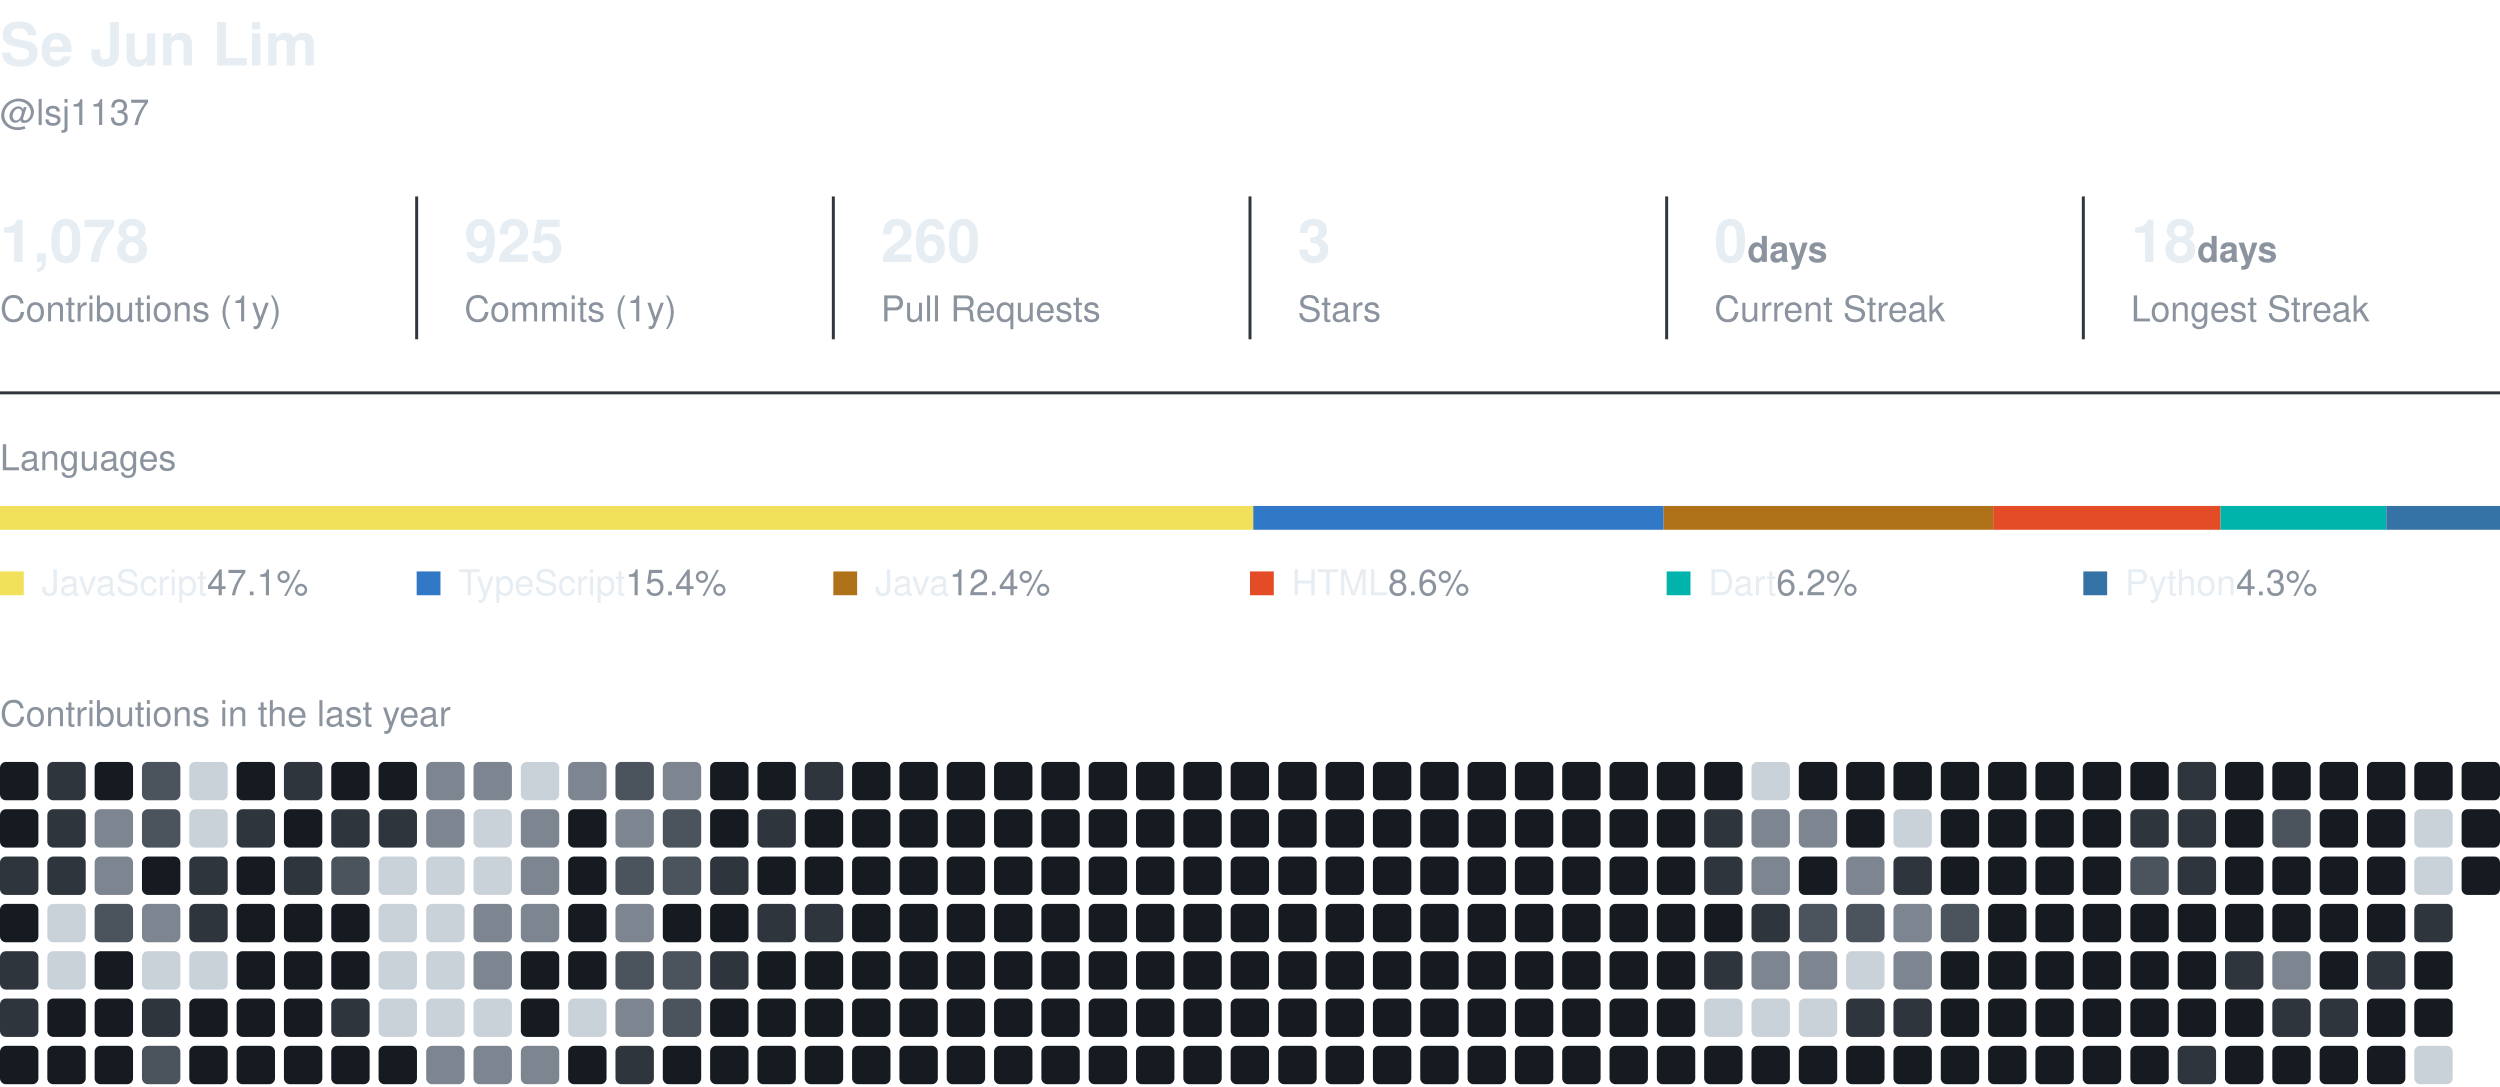
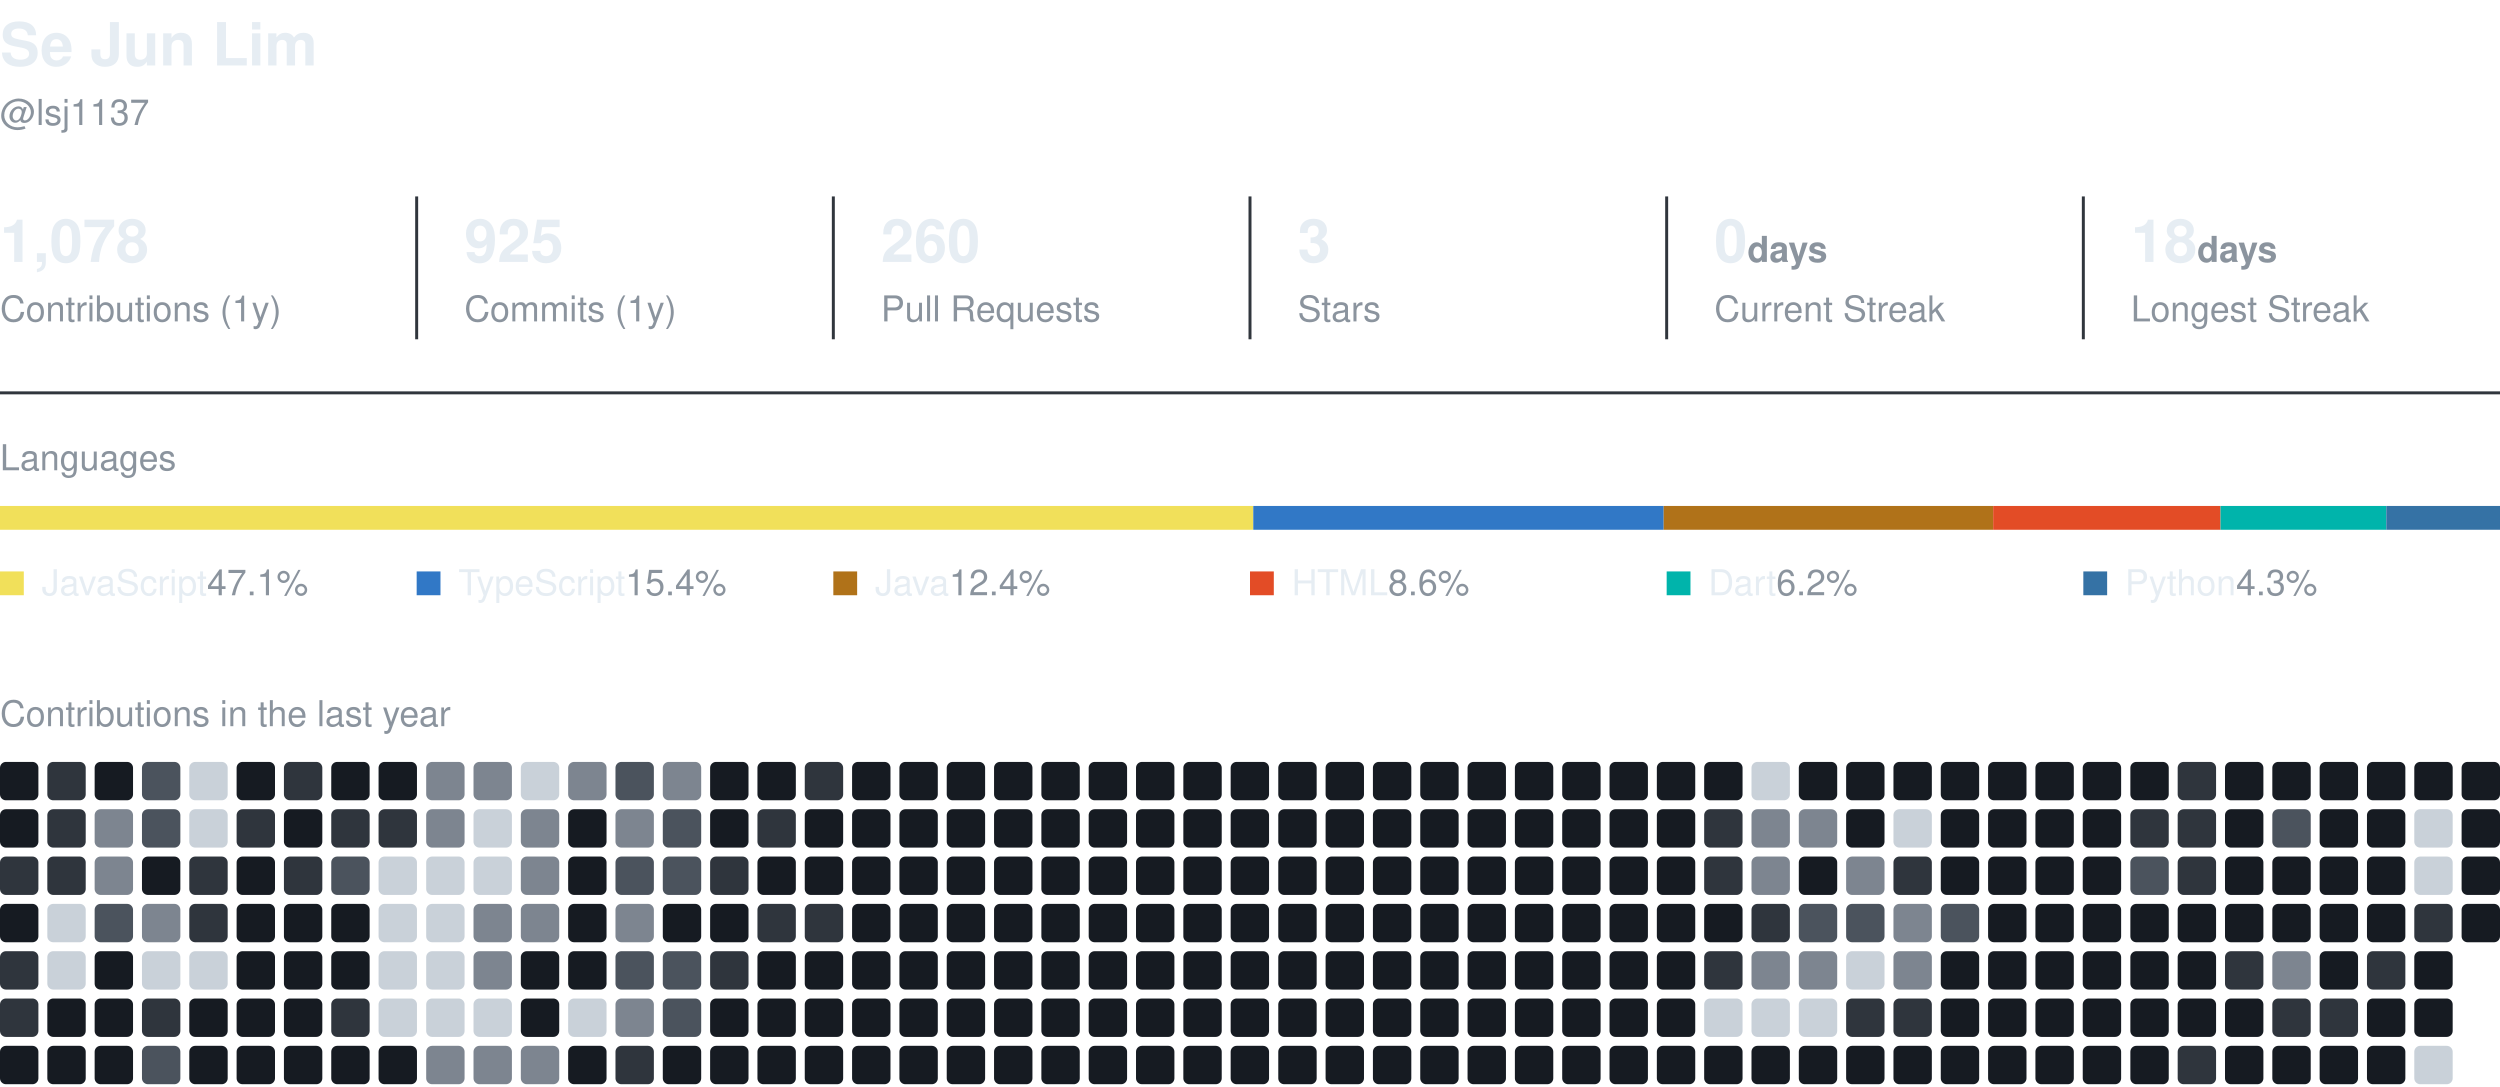
<svg xmlns="http://www.w3.org/2000/svg" width="840" height="365" viewBox="0 0 840 365" role="img" aria-label="Se Jun Lim's GitHub activity">
  <style>
    text { font-family: -apple-system, BlinkMacSystemFont, 'Segoe UI', Helvetica, Arial, sans-serif; fill: #e6edf3; }
    .name { font-size: 20px; font-weight: 600; }
    .muted { fill: #8b949e; }
    .section { font-size: 12px; fill: #8b949e; }
    .value { font-size: 20px; font-weight: 600; }
    .label { font-size: 12px; }
  </style>
  <text x="0" y="22" class="name">Se Jun Lim</text>
  <text x="0" y="42" class="label muted">@lsj1137</text>
  <text x="0" y="88" class="value">1,078</text>
  <text x="0" y="108" class="label muted">Contributions (1y)</text>
  <line x1="140" y1="66" x2="140" y2="114" stroke="#30363d" />
  <text x="156" y="88" class="value">925</text>
  <text x="156" y="108" class="label muted">Commits (1y)</text>
  <line x1="280" y1="66" x2="280" y2="114" stroke="#30363d" />
  <text x="296" y="88" class="value">260</text>
  <text x="296" y="108" class="label muted">Pull Requests</text>
  <line x1="420" y1="66" x2="420" y2="114" stroke="#30363d" />
  <text x="436" y="88" class="value">3</text>
  <text x="436" y="108" class="label muted">Stars</text>
  <line x1="560" y1="66" x2="560" y2="114" stroke="#30363d" />
  <text x="576" y="88" class="value">0<tspan class="label muted"> days</tspan>
  </text>
  <text x="576" y="108" class="label muted">Current Streak</text>
  <line x1="700" y1="66" x2="700" y2="114" stroke="#30363d" />
  <text x="716" y="88" class="value">18<tspan class="label muted"> days</tspan>
  </text>
  <text x="716" y="108" class="label muted">Longest Streak</text>
  <line x1="0" y1="132" x2="840" y2="132" stroke="#30363d" />
  <text x="0" y="158" class="section">Languages</text>
  <rect x="0.0" y="170" width="421.1" height="8" fill="#f1e05a" />
  <rect x="421.1" y="170" width="137.9" height="8" fill="#3178c6" />
  <rect x="559.0" y="170" width="110.7" height="8" fill="#b07219" />
  <rect x="669.7" y="170" width="76.4" height="8" fill="#e34c26" />
  <rect x="746.1" y="170" width="55.7" height="8" fill="#00B4AB" />
  <rect x="801.8" y="170" width="38.2" height="8" fill="#3572A5" />
  <rect x="0" y="192" width="8" height="8" fill="#f1e05a" />
  <text x="14" y="200" class="label">JavaScript<tspan class="muted"> 47.1%</tspan>
  </text>
  <rect x="140" y="192" width="8" height="8" fill="#3178c6" />
  <text x="154" y="200" class="label">TypeScript<tspan class="muted"> 15.4%</tspan>
  </text>
  <rect x="280" y="192" width="8" height="8" fill="#b07219" />
  <text x="294" y="200" class="label">Java<tspan class="muted"> 12.4%</tspan>
  </text>
  <rect x="420" y="192" width="8" height="8" fill="#e34c26" />
  <text x="434" y="200" class="label">HTML<tspan class="muted"> 8.6%</tspan>
  </text>
  <rect x="560" y="192" width="8" height="8" fill="#00B4AB" />
  <text x="574" y="200" class="label">Dart<tspan class="muted"> 6.2%</tspan>
  </text>
  <rect x="700" y="192" width="8" height="8" fill="#3572A5" />
  <text x="714" y="200" class="label">Python<tspan class="muted"> 4.3%</tspan>
  </text>
  <text x="0" y="244" class="section">Contributions in the last year</text>
  <rect x="0.0" y="256.0" width="12.9" height="12.9" rx="2" fill="#161b22" />
  <rect x="0.0" y="271.9" width="12.9" height="12.9" rx="2" fill="#161b22" />
  <rect x="0.0" y="287.8" width="12.9" height="12.9" rx="2" fill="#2f353d" />
  <rect x="0.0" y="303.7" width="12.9" height="12.9" rx="2" fill="#161b22" />
  <rect x="0.0" y="319.6" width="12.9" height="12.9" rx="2" fill="#2f353d" />
  <rect x="0.0" y="335.5" width="12.9" height="12.9" rx="2" fill="#2f353d" />
  <rect x="0.0" y="351.4" width="12.9" height="12.9" rx="2" fill="#161b22" />
  <rect x="15.9" y="256.0" width="12.9" height="12.9" rx="2" fill="#2f353d" />
  <rect x="15.9" y="271.9" width="12.9" height="12.9" rx="2" fill="#2f353d" />
  <rect x="15.9" y="287.8" width="12.9" height="12.9" rx="2" fill="#2f353d" />
  <rect x="15.9" y="303.7" width="12.9" height="12.9" rx="2" fill="#c9d1d9" />
  <rect x="15.9" y="319.6" width="12.9" height="12.9" rx="2" fill="#c9d1d9" />
  <rect x="15.9" y="335.5" width="12.9" height="12.9" rx="2" fill="#161b22" />
  <rect x="15.9" y="351.4" width="12.9" height="12.9" rx="2" fill="#161b22" />
  <rect x="31.8" y="256.0" width="12.9" height="12.9" rx="2" fill="#161b22" />
  <rect x="31.8" y="271.9" width="12.9" height="12.9" rx="2" fill="#7d8590" />
  <rect x="31.8" y="287.8" width="12.9" height="12.9" rx="2" fill="#7d8590" />
  <rect x="31.8" y="303.7" width="12.9" height="12.9" rx="2" fill="#4b535d" />
  <rect x="31.8" y="319.6" width="12.9" height="12.9" rx="2" fill="#161b22" />
  <rect x="31.8" y="335.5" width="12.9" height="12.9" rx="2" fill="#161b22" />
  <rect x="31.8" y="351.4" width="12.9" height="12.9" rx="2" fill="#161b22" />
  <rect x="47.7" y="256.0" width="12.9" height="12.9" rx="2" fill="#4b535d" />
  <rect x="47.7" y="271.9" width="12.9" height="12.9" rx="2" fill="#4b535d" />
  <rect x="47.7" y="287.8" width="12.9" height="12.9" rx="2" fill="#161b22" />
  <rect x="47.7" y="303.7" width="12.9" height="12.9" rx="2" fill="#7d8590" />
  <rect x="47.7" y="319.6" width="12.9" height="12.9" rx="2" fill="#c9d1d9" />
  <rect x="47.7" y="335.5" width="12.9" height="12.9" rx="2" fill="#2f353d" />
  <rect x="47.7" y="351.4" width="12.9" height="12.9" rx="2" fill="#4b535d" />
  <rect x="63.6" y="256.0" width="12.9" height="12.9" rx="2" fill="#c9d1d9" />
  <rect x="63.6" y="271.9" width="12.9" height="12.9" rx="2" fill="#c9d1d9" />
  <rect x="63.6" y="287.8" width="12.9" height="12.9" rx="2" fill="#2f353d" />
  <rect x="63.6" y="303.7" width="12.9" height="12.9" rx="2" fill="#2f353d" />
  <rect x="63.6" y="319.6" width="12.9" height="12.9" rx="2" fill="#c9d1d9" />
  <rect x="63.6" y="335.5" width="12.9" height="12.9" rx="2" fill="#161b22" />
  <rect x="63.6" y="351.4" width="12.9" height="12.9" rx="2" fill="#161b22" />
  <rect x="79.5" y="256.0" width="12.9" height="12.9" rx="2" fill="#161b22" />
  <rect x="79.5" y="271.9" width="12.9" height="12.9" rx="2" fill="#2f353d" />
  <rect x="79.5" y="287.8" width="12.9" height="12.9" rx="2" fill="#161b22" />
  <rect x="79.5" y="303.7" width="12.9" height="12.9" rx="2" fill="#161b22" />
  <rect x="79.5" y="319.6" width="12.9" height="12.9" rx="2" fill="#161b22" />
  <rect x="79.5" y="335.5" width="12.9" height="12.9" rx="2" fill="#161b22" />
  <rect x="79.5" y="351.4" width="12.9" height="12.9" rx="2" fill="#161b22" />
  <rect x="95.4" y="256.0" width="12.9" height="12.9" rx="2" fill="#2f353d" />
  <rect x="95.4" y="271.9" width="12.9" height="12.9" rx="2" fill="#161b22" />
  <rect x="95.4" y="287.8" width="12.9" height="12.9" rx="2" fill="#2f353d" />
  <rect x="95.4" y="303.7" width="12.9" height="12.9" rx="2" fill="#161b22" />
  <rect x="95.4" y="319.6" width="12.9" height="12.9" rx="2" fill="#161b22" />
  <rect x="95.4" y="335.5" width="12.9" height="12.9" rx="2" fill="#161b22" />
  <rect x="95.4" y="351.4" width="12.9" height="12.9" rx="2" fill="#161b22" />
  <rect x="111.3" y="256.0" width="12.9" height="12.9" rx="2" fill="#161b22" />
  <rect x="111.3" y="271.9" width="12.9" height="12.9" rx="2" fill="#2f353d" />
  <rect x="111.3" y="287.8" width="12.9" height="12.9" rx="2" fill="#4b535d" />
  <rect x="111.3" y="303.7" width="12.9" height="12.9" rx="2" fill="#161b22" />
  <rect x="111.3" y="319.6" width="12.9" height="12.9" rx="2" fill="#161b22" />
  <rect x="111.3" y="335.5" width="12.9" height="12.9" rx="2" fill="#2f353d" />
  <rect x="111.3" y="351.4" width="12.9" height="12.9" rx="2" fill="#161b22" />
  <rect x="127.2" y="256.0" width="12.9" height="12.9" rx="2" fill="#161b22" />
  <rect x="127.2" y="271.9" width="12.9" height="12.9" rx="2" fill="#2f353d" />
  <rect x="127.2" y="287.8" width="12.9" height="12.9" rx="2" fill="#c9d1d9" />
  <rect x="127.2" y="303.7" width="12.9" height="12.9" rx="2" fill="#c9d1d9" />
  <rect x="127.2" y="319.6" width="12.9" height="12.9" rx="2" fill="#c9d1d9" />
  <rect x="127.2" y="335.5" width="12.9" height="12.9" rx="2" fill="#c9d1d9" />
  <rect x="127.2" y="351.4" width="12.9" height="12.9" rx="2" fill="#161b22" />
  <rect x="143.2" y="256.0" width="12.9" height="12.9" rx="2" fill="#7d8590" />
  <rect x="143.2" y="271.9" width="12.9" height="12.9" rx="2" fill="#7d8590" />
  <rect x="143.2" y="287.8" width="12.9" height="12.9" rx="2" fill="#c9d1d9" />
  <rect x="143.2" y="303.7" width="12.9" height="12.9" rx="2" fill="#c9d1d9" />
  <rect x="143.2" y="319.6" width="12.9" height="12.9" rx="2" fill="#c9d1d9" />
  <rect x="143.2" y="335.5" width="12.9" height="12.9" rx="2" fill="#c9d1d9" />
  <rect x="143.2" y="351.4" width="12.9" height="12.9" rx="2" fill="#7d8590" />
  <rect x="159.1" y="256.0" width="12.9" height="12.9" rx="2" fill="#7d8590" />
  <rect x="159.1" y="271.9" width="12.9" height="12.9" rx="2" fill="#c9d1d9" />
  <rect x="159.1" y="287.8" width="12.9" height="12.9" rx="2" fill="#c9d1d9" />
  <rect x="159.1" y="303.7" width="12.9" height="12.9" rx="2" fill="#7d8590" />
  <rect x="159.1" y="319.6" width="12.9" height="12.9" rx="2" fill="#7d8590" />
  <rect x="159.1" y="335.5" width="12.9" height="12.9" rx="2" fill="#c9d1d9" />
  <rect x="159.1" y="351.4" width="12.9" height="12.9" rx="2" fill="#7d8590" />
  <rect x="175.0" y="256.0" width="12.9" height="12.9" rx="2" fill="#c9d1d9" />
  <rect x="175.0" y="271.9" width="12.9" height="12.9" rx="2" fill="#7d8590" />
  <rect x="175.0" y="287.8" width="12.9" height="12.9" rx="2" fill="#7d8590" />
  <rect x="175.0" y="303.7" width="12.9" height="12.9" rx="2" fill="#7d8590" />
  <rect x="175.0" y="319.6" width="12.9" height="12.9" rx="2" fill="#161b22" />
  <rect x="175.0" y="335.5" width="12.9" height="12.9" rx="2" fill="#161b22" />
  <rect x="175.0" y="351.4" width="12.9" height="12.9" rx="2" fill="#7d8590" />
  <rect x="190.9" y="256.0" width="12.9" height="12.9" rx="2" fill="#7d8590" />
  <rect x="190.9" y="271.9" width="12.9" height="12.9" rx="2" fill="#161b22" />
  <rect x="190.9" y="287.8" width="12.9" height="12.9" rx="2" fill="#161b22" />
  <rect x="190.9" y="303.7" width="12.9" height="12.9" rx="2" fill="#161b22" />
  <rect x="190.9" y="319.6" width="12.9" height="12.9" rx="2" fill="#161b22" />
  <rect x="190.9" y="335.5" width="12.9" height="12.9" rx="2" fill="#c9d1d9" />
  <rect x="190.9" y="351.4" width="12.9" height="12.9" rx="2" fill="#161b22" />
  <rect x="206.8" y="256.0" width="12.9" height="12.9" rx="2" fill="#4b535d" />
  <rect x="206.8" y="271.9" width="12.9" height="12.9" rx="2" fill="#7d8590" />
  <rect x="206.8" y="287.8" width="12.9" height="12.9" rx="2" fill="#4b535d" />
  <rect x="206.8" y="303.7" width="12.9" height="12.9" rx="2" fill="#7d8590" />
  <rect x="206.8" y="319.6" width="12.9" height="12.9" rx="2" fill="#4b535d" />
  <rect x="206.8" y="335.5" width="12.9" height="12.9" rx="2" fill="#7d8590" />
  <rect x="206.8" y="351.4" width="12.9" height="12.9" rx="2" fill="#2f353d" />
  <rect x="222.7" y="256.0" width="12.9" height="12.9" rx="2" fill="#7d8590" />
  <rect x="222.7" y="271.9" width="12.9" height="12.9" rx="2" fill="#4b535d" />
  <rect x="222.7" y="287.8" width="12.9" height="12.9" rx="2" fill="#4b535d" />
  <rect x="222.7" y="303.7" width="12.9" height="12.9" rx="2" fill="#161b22" />
  <rect x="222.7" y="319.6" width="12.9" height="12.9" rx="2" fill="#4b535d" />
  <rect x="222.7" y="335.5" width="12.9" height="12.9" rx="2" fill="#4b535d" />
  <rect x="222.7" y="351.4" width="12.9" height="12.9" rx="2" fill="#161b22" />
  <rect x="238.6" y="256.0" width="12.9" height="12.9" rx="2" fill="#161b22" />
  <rect x="238.6" y="271.9" width="12.9" height="12.9" rx="2" fill="#161b22" />
  <rect x="238.6" y="287.8" width="12.9" height="12.9" rx="2" fill="#2f353d" />
  <rect x="238.6" y="303.7" width="12.9" height="12.9" rx="2" fill="#161b22" />
  <rect x="238.6" y="319.6" width="12.9" height="12.9" rx="2" fill="#2f353d" />
  <rect x="238.6" y="335.5" width="12.9" height="12.9" rx="2" fill="#161b22" />
  <rect x="238.6" y="351.4" width="12.9" height="12.9" rx="2" fill="#161b22" />
  <rect x="254.5" y="256.0" width="12.9" height="12.9" rx="2" fill="#161b22" />
  <rect x="254.5" y="271.9" width="12.9" height="12.9" rx="2" fill="#2f353d" />
  <rect x="254.5" y="287.8" width="12.9" height="12.9" rx="2" fill="#161b22" />
  <rect x="254.5" y="303.7" width="12.9" height="12.9" rx="2" fill="#2f353d" />
  <rect x="254.5" y="319.6" width="12.9" height="12.9" rx="2" fill="#161b22" />
  <rect x="254.5" y="335.5" width="12.9" height="12.9" rx="2" fill="#161b22" />
  <rect x="254.5" y="351.4" width="12.9" height="12.9" rx="2" fill="#161b22" />
  <rect x="270.4" y="256.0" width="12.9" height="12.9" rx="2" fill="#2f353d" />
  <rect x="270.4" y="271.9" width="12.9" height="12.9" rx="2" fill="#161b22" />
  <rect x="270.4" y="287.8" width="12.9" height="12.9" rx="2" fill="#161b22" />
  <rect x="270.4" y="303.7" width="12.9" height="12.9" rx="2" fill="#2f353d" />
  <rect x="270.4" y="319.6" width="12.9" height="12.9" rx="2" fill="#161b22" />
  <rect x="270.4" y="335.5" width="12.9" height="12.9" rx="2" fill="#161b22" />
  <rect x="270.4" y="351.4" width="12.9" height="12.9" rx="2" fill="#161b22" />
  <rect x="286.3" y="256.0" width="12.9" height="12.9" rx="2" fill="#161b22" />
  <rect x="286.3" y="271.9" width="12.9" height="12.9" rx="2" fill="#161b22" />
  <rect x="286.3" y="287.8" width="12.9" height="12.9" rx="2" fill="#161b22" />
  <rect x="286.3" y="303.7" width="12.9" height="12.9" rx="2" fill="#161b22" />
  <rect x="286.3" y="319.6" width="12.9" height="12.9" rx="2" fill="#161b22" />
  <rect x="286.3" y="335.5" width="12.9" height="12.9" rx="2" fill="#161b22" />
  <rect x="286.3" y="351.4" width="12.9" height="12.9" rx="2" fill="#161b22" />
  <rect x="302.2" y="256.0" width="12.9" height="12.9" rx="2" fill="#161b22" />
  <rect x="302.2" y="271.9" width="12.9" height="12.9" rx="2" fill="#161b22" />
  <rect x="302.2" y="287.8" width="12.9" height="12.9" rx="2" fill="#161b22" />
  <rect x="302.2" y="303.7" width="12.9" height="12.9" rx="2" fill="#161b22" />
  <rect x="302.2" y="319.6" width="12.9" height="12.9" rx="2" fill="#161b22" />
  <rect x="302.2" y="335.5" width="12.9" height="12.9" rx="2" fill="#161b22" />
  <rect x="302.2" y="351.4" width="12.9" height="12.9" rx="2" fill="#161b22" />
  <rect x="318.1" y="256.0" width="12.9" height="12.9" rx="2" fill="#161b22" />
  <rect x="318.1" y="271.9" width="12.9" height="12.9" rx="2" fill="#161b22" />
  <rect x="318.1" y="287.8" width="12.9" height="12.9" rx="2" fill="#161b22" />
  <rect x="318.1" y="303.7" width="12.9" height="12.9" rx="2" fill="#161b22" />
  <rect x="318.1" y="319.6" width="12.9" height="12.9" rx="2" fill="#161b22" />
  <rect x="318.1" y="335.5" width="12.9" height="12.9" rx="2" fill="#161b22" />
  <rect x="318.1" y="351.4" width="12.9" height="12.9" rx="2" fill="#161b22" />
  <rect x="334.0" y="256.0" width="12.9" height="12.9" rx="2" fill="#161b22" />
  <rect x="334.0" y="271.9" width="12.9" height="12.9" rx="2" fill="#161b22" />
  <rect x="334.0" y="287.8" width="12.9" height="12.9" rx="2" fill="#161b22" />
  <rect x="334.0" y="303.7" width="12.9" height="12.9" rx="2" fill="#161b22" />
  <rect x="334.0" y="319.6" width="12.9" height="12.9" rx="2" fill="#161b22" />
  <rect x="334.0" y="335.5" width="12.9" height="12.9" rx="2" fill="#161b22" />
  <rect x="334.0" y="351.4" width="12.9" height="12.9" rx="2" fill="#161b22" />
  <rect x="349.9" y="256.0" width="12.9" height="12.9" rx="2" fill="#161b22" />
  <rect x="349.9" y="271.9" width="12.9" height="12.9" rx="2" fill="#161b22" />
  <rect x="349.9" y="287.8" width="12.9" height="12.9" rx="2" fill="#161b22" />
  <rect x="349.9" y="303.7" width="12.9" height="12.9" rx="2" fill="#161b22" />
  <rect x="349.9" y="319.6" width="12.9" height="12.9" rx="2" fill="#161b22" />
  <rect x="349.9" y="335.5" width="12.9" height="12.9" rx="2" fill="#161b22" />
  <rect x="349.9" y="351.4" width="12.9" height="12.9" rx="2" fill="#161b22" />
  <rect x="365.8" y="256.0" width="12.9" height="12.9" rx="2" fill="#161b22" />
  <rect x="365.8" y="271.9" width="12.9" height="12.9" rx="2" fill="#161b22" />
  <rect x="365.8" y="287.8" width="12.9" height="12.9" rx="2" fill="#161b22" />
  <rect x="365.8" y="303.7" width="12.9" height="12.9" rx="2" fill="#161b22" />
  <rect x="365.8" y="319.6" width="12.9" height="12.9" rx="2" fill="#161b22" />
  <rect x="365.8" y="335.5" width="12.9" height="12.9" rx="2" fill="#161b22" />
  <rect x="365.8" y="351.4" width="12.9" height="12.9" rx="2" fill="#161b22" />
  <rect x="381.7" y="256.0" width="12.9" height="12.9" rx="2" fill="#161b22" />
  <rect x="381.7" y="271.9" width="12.9" height="12.9" rx="2" fill="#161b22" />
  <rect x="381.7" y="287.8" width="12.9" height="12.9" rx="2" fill="#161b22" />
  <rect x="381.7" y="303.7" width="12.9" height="12.9" rx="2" fill="#161b22" />
  <rect x="381.7" y="319.6" width="12.9" height="12.9" rx="2" fill="#161b22" />
  <rect x="381.7" y="335.5" width="12.9" height="12.9" rx="2" fill="#161b22" />
  <rect x="381.7" y="351.4" width="12.9" height="12.9" rx="2" fill="#161b22" />
  <rect x="397.6" y="256.0" width="12.9" height="12.9" rx="2" fill="#161b22" />
  <rect x="397.6" y="271.9" width="12.9" height="12.9" rx="2" fill="#161b22" />
  <rect x="397.6" y="287.8" width="12.9" height="12.9" rx="2" fill="#161b22" />
  <rect x="397.6" y="303.7" width="12.9" height="12.9" rx="2" fill="#161b22" />
  <rect x="397.6" y="319.6" width="12.9" height="12.9" rx="2" fill="#161b22" />
  <rect x="397.6" y="335.5" width="12.9" height="12.9" rx="2" fill="#161b22" />
  <rect x="397.6" y="351.4" width="12.9" height="12.9" rx="2" fill="#161b22" />
  <rect x="413.5" y="256.0" width="12.9" height="12.9" rx="2" fill="#161b22" />
  <rect x="413.5" y="271.9" width="12.9" height="12.9" rx="2" fill="#161b22" />
  <rect x="413.5" y="287.8" width="12.9" height="12.9" rx="2" fill="#161b22" />
  <rect x="413.5" y="303.7" width="12.9" height="12.9" rx="2" fill="#161b22" />
  <rect x="413.5" y="319.6" width="12.9" height="12.9" rx="2" fill="#161b22" />
  <rect x="413.5" y="335.5" width="12.9" height="12.9" rx="2" fill="#161b22" />
  <rect x="413.5" y="351.4" width="12.9" height="12.9" rx="2" fill="#161b22" />
  <rect x="429.5" y="256.0" width="12.9" height="12.9" rx="2" fill="#161b22" />
  <rect x="429.5" y="271.9" width="12.9" height="12.9" rx="2" fill="#161b22" />
  <rect x="429.5" y="287.8" width="12.9" height="12.9" rx="2" fill="#161b22" />
  <rect x="429.5" y="303.7" width="12.9" height="12.9" rx="2" fill="#161b22" />
  <rect x="429.5" y="319.6" width="12.9" height="12.9" rx="2" fill="#161b22" />
  <rect x="429.5" y="335.5" width="12.9" height="12.9" rx="2" fill="#161b22" />
  <rect x="429.5" y="351.4" width="12.9" height="12.9" rx="2" fill="#161b22" />
  <rect x="445.4" y="256.0" width="12.9" height="12.9" rx="2" fill="#161b22" />
  <rect x="445.4" y="271.9" width="12.9" height="12.9" rx="2" fill="#161b22" />
  <rect x="445.4" y="287.8" width="12.9" height="12.9" rx="2" fill="#161b22" />
  <rect x="445.4" y="303.7" width="12.9" height="12.9" rx="2" fill="#161b22" />
  <rect x="445.4" y="319.6" width="12.9" height="12.9" rx="2" fill="#161b22" />
  <rect x="445.4" y="335.5" width="12.9" height="12.9" rx="2" fill="#161b22" />
  <rect x="445.4" y="351.4" width="12.9" height="12.9" rx="2" fill="#161b22" />
  <rect x="461.3" y="256.0" width="12.9" height="12.9" rx="2" fill="#161b22" />
  <rect x="461.3" y="271.9" width="12.9" height="12.9" rx="2" fill="#161b22" />
  <rect x="461.3" y="287.8" width="12.9" height="12.9" rx="2" fill="#161b22" />
  <rect x="461.3" y="303.7" width="12.9" height="12.9" rx="2" fill="#161b22" />
  <rect x="461.3" y="319.6" width="12.9" height="12.9" rx="2" fill="#161b22" />
  <rect x="461.3" y="335.5" width="12.9" height="12.9" rx="2" fill="#161b22" />
  <rect x="461.3" y="351.4" width="12.9" height="12.9" rx="2" fill="#161b22" />
  <rect x="477.2" y="256.0" width="12.9" height="12.9" rx="2" fill="#161b22" />
  <rect x="477.2" y="271.9" width="12.9" height="12.9" rx="2" fill="#161b22" />
  <rect x="477.2" y="287.8" width="12.9" height="12.9" rx="2" fill="#161b22" />
  <rect x="477.2" y="303.7" width="12.9" height="12.9" rx="2" fill="#161b22" />
  <rect x="477.2" y="319.6" width="12.9" height="12.9" rx="2" fill="#161b22" />
  <rect x="477.2" y="335.5" width="12.9" height="12.9" rx="2" fill="#161b22" />
  <rect x="477.2" y="351.4" width="12.9" height="12.9" rx="2" fill="#161b22" />
  <rect x="493.1" y="256.0" width="12.9" height="12.9" rx="2" fill="#161b22" />
  <rect x="493.1" y="271.9" width="12.9" height="12.9" rx="2" fill="#161b22" />
  <rect x="493.1" y="287.8" width="12.9" height="12.9" rx="2" fill="#161b22" />
  <rect x="493.1" y="303.7" width="12.9" height="12.9" rx="2" fill="#161b22" />
  <rect x="493.1" y="319.6" width="12.9" height="12.9" rx="2" fill="#161b22" />
  <rect x="493.1" y="335.5" width="12.9" height="12.9" rx="2" fill="#161b22" />
  <rect x="493.1" y="351.4" width="12.9" height="12.9" rx="2" fill="#161b22" />
  <rect x="509.0" y="256.0" width="12.9" height="12.9" rx="2" fill="#161b22" />
  <rect x="509.0" y="271.9" width="12.9" height="12.9" rx="2" fill="#161b22" />
  <rect x="509.0" y="287.8" width="12.9" height="12.9" rx="2" fill="#161b22" />
  <rect x="509.0" y="303.7" width="12.9" height="12.9" rx="2" fill="#161b22" />
  <rect x="509.0" y="319.6" width="12.9" height="12.9" rx="2" fill="#161b22" />
  <rect x="509.0" y="335.5" width="12.9" height="12.9" rx="2" fill="#161b22" />
  <rect x="509.0" y="351.4" width="12.9" height="12.9" rx="2" fill="#161b22" />
  <rect x="524.9" y="256.0" width="12.9" height="12.9" rx="2" fill="#161b22" />
  <rect x="524.9" y="271.9" width="12.9" height="12.9" rx="2" fill="#161b22" />
  <rect x="524.9" y="287.8" width="12.9" height="12.9" rx="2" fill="#161b22" />
  <rect x="524.9" y="303.7" width="12.9" height="12.9" rx="2" fill="#161b22" />
  <rect x="524.9" y="319.6" width="12.9" height="12.9" rx="2" fill="#161b22" />
  <rect x="524.9" y="335.5" width="12.9" height="12.9" rx="2" fill="#161b22" />
  <rect x="524.9" y="351.4" width="12.9" height="12.9" rx="2" fill="#161b22" />
  <rect x="540.8" y="256.0" width="12.9" height="12.9" rx="2" fill="#161b22" />
  <rect x="540.8" y="271.9" width="12.9" height="12.9" rx="2" fill="#161b22" />
  <rect x="540.8" y="287.8" width="12.9" height="12.9" rx="2" fill="#161b22" />
  <rect x="540.8" y="303.7" width="12.9" height="12.9" rx="2" fill="#161b22" />
  <rect x="540.8" y="319.6" width="12.9" height="12.9" rx="2" fill="#161b22" />
  <rect x="540.8" y="335.5" width="12.9" height="12.9" rx="2" fill="#161b22" />
  <rect x="540.8" y="351.4" width="12.9" height="12.9" rx="2" fill="#161b22" />
  <rect x="556.7" y="256.0" width="12.9" height="12.9" rx="2" fill="#161b22" />
  <rect x="556.7" y="271.9" width="12.9" height="12.9" rx="2" fill="#161b22" />
  <rect x="556.7" y="287.8" width="12.9" height="12.9" rx="2" fill="#161b22" />
  <rect x="556.7" y="303.7" width="12.9" height="12.9" rx="2" fill="#161b22" />
  <rect x="556.7" y="319.6" width="12.9" height="12.9" rx="2" fill="#161b22" />
  <rect x="556.7" y="335.5" width="12.9" height="12.9" rx="2" fill="#161b22" />
  <rect x="556.7" y="351.4" width="12.9" height="12.9" rx="2" fill="#161b22" />
  <rect x="572.6" y="256.0" width="12.9" height="12.9" rx="2" fill="#161b22" />
  <rect x="572.6" y="271.9" width="12.9" height="12.9" rx="2" fill="#2f353d" />
  <rect x="572.6" y="287.8" width="12.9" height="12.9" rx="2" fill="#2f353d" />
  <rect x="572.6" y="303.7" width="12.9" height="12.9" rx="2" fill="#161b22" />
  <rect x="572.6" y="319.6" width="12.9" height="12.9" rx="2" fill="#2f353d" />
  <rect x="572.6" y="335.5" width="12.9" height="12.9" rx="2" fill="#c9d1d9" />
  <rect x="572.6" y="351.4" width="12.9" height="12.9" rx="2" fill="#161b22" />
  <rect x="588.5" y="256.0" width="12.9" height="12.9" rx="2" fill="#c9d1d9" />
  <rect x="588.5" y="271.9" width="12.9" height="12.9" rx="2" fill="#7d8590" />
  <rect x="588.5" y="287.8" width="12.9" height="12.9" rx="2" fill="#7d8590" />
  <rect x="588.5" y="303.7" width="12.9" height="12.9" rx="2" fill="#2f353d" />
  <rect x="588.5" y="319.6" width="12.9" height="12.9" rx="2" fill="#7d8590" />
  <rect x="588.5" y="335.5" width="12.9" height="12.9" rx="2" fill="#c9d1d9" />
  <rect x="588.5" y="351.4" width="12.9" height="12.9" rx="2" fill="#161b22" />
  <rect x="604.4" y="256.0" width="12.9" height="12.9" rx="2" fill="#161b22" />
  <rect x="604.4" y="271.9" width="12.9" height="12.9" rx="2" fill="#7d8590" />
  <rect x="604.4" y="287.8" width="12.9" height="12.9" rx="2" fill="#161b22" />
  <rect x="604.4" y="303.7" width="12.9" height="12.9" rx="2" fill="#4b535d" />
  <rect x="604.4" y="319.6" width="12.9" height="12.9" rx="2" fill="#7d8590" />
  <rect x="604.4" y="335.5" width="12.9" height="12.9" rx="2" fill="#c9d1d9" />
  <rect x="604.4" y="351.4" width="12.9" height="12.9" rx="2" fill="#161b22" />
  <rect x="620.3" y="256.0" width="12.9" height="12.9" rx="2" fill="#161b22" />
  <rect x="620.3" y="271.9" width="12.9" height="12.9" rx="2" fill="#161b22" />
  <rect x="620.3" y="287.8" width="12.9" height="12.9" rx="2" fill="#7d8590" />
  <rect x="620.3" y="303.7" width="12.9" height="12.9" rx="2" fill="#4b535d" />
  <rect x="620.3" y="319.6" width="12.9" height="12.9" rx="2" fill="#c9d1d9" />
  <rect x="620.3" y="335.5" width="12.9" height="12.9" rx="2" fill="#2f353d" />
  <rect x="620.3" y="351.4" width="12.9" height="12.9" rx="2" fill="#161b22" />
  <rect x="636.2" y="256.0" width="12.9" height="12.9" rx="2" fill="#161b22" />
  <rect x="636.2" y="271.9" width="12.9" height="12.9" rx="2" fill="#c9d1d9" />
  <rect x="636.2" y="287.8" width="12.9" height="12.9" rx="2" fill="#2f353d" />
  <rect x="636.2" y="303.7" width="12.9" height="12.9" rx="2" fill="#7d8590" />
  <rect x="636.2" y="319.6" width="12.9" height="12.9" rx="2" fill="#7d8590" />
  <rect x="636.2" y="335.5" width="12.9" height="12.9" rx="2" fill="#2f353d" />
  <rect x="636.2" y="351.4" width="12.9" height="12.9" rx="2" fill="#161b22" />
  <rect x="652.1" y="256.0" width="12.9" height="12.9" rx="2" fill="#161b22" />
  <rect x="652.1" y="271.9" width="12.9" height="12.9" rx="2" fill="#161b22" />
  <rect x="652.1" y="287.8" width="12.9" height="12.9" rx="2" fill="#161b22" />
  <rect x="652.1" y="303.7" width="12.9" height="12.9" rx="2" fill="#4b535d" />
  <rect x="652.1" y="319.6" width="12.9" height="12.9" rx="2" fill="#161b22" />
  <rect x="652.1" y="335.5" width="12.9" height="12.9" rx="2" fill="#161b22" />
  <rect x="652.1" y="351.4" width="12.9" height="12.9" rx="2" fill="#161b22" />
  <rect x="668.0" y="256.0" width="12.9" height="12.9" rx="2" fill="#161b22" />
  <rect x="668.0" y="271.9" width="12.9" height="12.9" rx="2" fill="#161b22" />
  <rect x="668.0" y="287.8" width="12.9" height="12.9" rx="2" fill="#161b22" />
  <rect x="668.0" y="303.7" width="12.9" height="12.9" rx="2" fill="#161b22" />
  <rect x="668.0" y="319.6" width="12.9" height="12.9" rx="2" fill="#161b22" />
  <rect x="668.0" y="335.5" width="12.9" height="12.9" rx="2" fill="#161b22" />
  <rect x="668.0" y="351.4" width="12.9" height="12.9" rx="2" fill="#161b22" />
  <rect x="683.9" y="256.0" width="12.9" height="12.9" rx="2" fill="#161b22" />
  <rect x="683.9" y="271.9" width="12.9" height="12.9" rx="2" fill="#161b22" />
  <rect x="683.9" y="287.8" width="12.9" height="12.9" rx="2" fill="#161b22" />
  <rect x="683.9" y="303.7" width="12.9" height="12.9" rx="2" fill="#161b22" />
  <rect x="683.9" y="319.6" width="12.9" height="12.9" rx="2" fill="#161b22" />
  <rect x="683.9" y="335.5" width="12.9" height="12.9" rx="2" fill="#161b22" />
  <rect x="683.9" y="351.4" width="12.9" height="12.9" rx="2" fill="#161b22" />
  <rect x="699.8" y="256.0" width="12.9" height="12.9" rx="2" fill="#161b22" />
  <rect x="699.8" y="271.9" width="12.9" height="12.9" rx="2" fill="#161b22" />
  <rect x="699.8" y="287.8" width="12.9" height="12.9" rx="2" fill="#161b22" />
  <rect x="699.8" y="303.7" width="12.9" height="12.9" rx="2" fill="#161b22" />
  <rect x="699.8" y="319.6" width="12.9" height="12.9" rx="2" fill="#161b22" />
  <rect x="699.8" y="335.5" width="12.9" height="12.9" rx="2" fill="#161b22" />
  <rect x="699.8" y="351.4" width="12.9" height="12.9" rx="2" fill="#161b22" />
  <rect x="715.8" y="256.0" width="12.9" height="12.9" rx="2" fill="#161b22" />
  <rect x="715.8" y="271.9" width="12.9" height="12.9" rx="2" fill="#2f353d" />
  <rect x="715.8" y="287.8" width="12.9" height="12.9" rx="2" fill="#4b535d" />
  <rect x="715.8" y="303.7" width="12.9" height="12.9" rx="2" fill="#161b22" />
  <rect x="715.8" y="319.6" width="12.9" height="12.9" rx="2" fill="#161b22" />
  <rect x="715.8" y="335.5" width="12.9" height="12.9" rx="2" fill="#161b22" />
  <rect x="715.8" y="351.4" width="12.9" height="12.9" rx="2" fill="#161b22" />
  <rect x="731.7" y="256.0" width="12.9" height="12.9" rx="2" fill="#2f353d" />
  <rect x="731.7" y="271.9" width="12.9" height="12.9" rx="2" fill="#2f353d" />
  <rect x="731.7" y="287.8" width="12.9" height="12.9" rx="2" fill="#2f353d" />
  <rect x="731.7" y="303.7" width="12.9" height="12.9" rx="2" fill="#161b22" />
  <rect x="731.7" y="319.6" width="12.9" height="12.9" rx="2" fill="#161b22" />
  <rect x="731.7" y="335.5" width="12.9" height="12.9" rx="2" fill="#161b22" />
  <rect x="731.7" y="351.4" width="12.9" height="12.9" rx="2" fill="#2f353d" />
  <rect x="747.6" y="256.0" width="12.9" height="12.9" rx="2" fill="#161b22" />
  <rect x="747.6" y="271.9" width="12.9" height="12.9" rx="2" fill="#161b22" />
  <rect x="747.6" y="287.8" width="12.9" height="12.9" rx="2" fill="#161b22" />
  <rect x="747.6" y="303.7" width="12.9" height="12.9" rx="2" fill="#161b22" />
  <rect x="747.6" y="319.6" width="12.9" height="12.9" rx="2" fill="#2f353d" />
  <rect x="747.6" y="335.5" width="12.9" height="12.9" rx="2" fill="#161b22" />
  <rect x="747.6" y="351.4" width="12.9" height="12.9" rx="2" fill="#161b22" />
  <rect x="763.5" y="256.0" width="12.9" height="12.9" rx="2" fill="#161b22" />
  <rect x="763.5" y="271.9" width="12.9" height="12.9" rx="2" fill="#4b535d" />
  <rect x="763.5" y="287.8" width="12.9" height="12.9" rx="2" fill="#161b22" />
  <rect x="763.5" y="303.7" width="12.9" height="12.9" rx="2" fill="#161b22" />
  <rect x="763.5" y="319.6" width="12.9" height="12.9" rx="2" fill="#7d8590" />
  <rect x="763.5" y="335.5" width="12.9" height="12.9" rx="2" fill="#2f353d" />
  <rect x="763.5" y="351.4" width="12.9" height="12.9" rx="2" fill="#161b22" />
  <rect x="779.4" y="256.0" width="12.9" height="12.9" rx="2" fill="#161b22" />
  <rect x="779.4" y="271.9" width="12.9" height="12.9" rx="2" fill="#161b22" />
  <rect x="779.4" y="287.8" width="12.9" height="12.9" rx="2" fill="#161b22" />
  <rect x="779.4" y="303.7" width="12.9" height="12.9" rx="2" fill="#161b22" />
  <rect x="779.4" y="319.6" width="12.9" height="12.9" rx="2" fill="#161b22" />
  <rect x="779.4" y="335.5" width="12.9" height="12.9" rx="2" fill="#2f353d" />
  <rect x="779.4" y="351.4" width="12.9" height="12.9" rx="2" fill="#161b22" />
  <rect x="795.3" y="256.0" width="12.9" height="12.9" rx="2" fill="#161b22" />
  <rect x="795.3" y="271.9" width="12.9" height="12.9" rx="2" fill="#161b22" />
  <rect x="795.3" y="287.8" width="12.9" height="12.9" rx="2" fill="#161b22" />
  <rect x="795.3" y="303.7" width="12.9" height="12.9" rx="2" fill="#161b22" />
  <rect x="795.3" y="319.6" width="12.9" height="12.9" rx="2" fill="#2f353d" />
  <rect x="795.3" y="335.5" width="12.9" height="12.9" rx="2" fill="#161b22" />
  <rect x="795.3" y="351.4" width="12.9" height="12.9" rx="2" fill="#161b22" />
  <rect x="811.2" y="256.0" width="12.9" height="12.9" rx="2" fill="#161b22" />
  <rect x="811.2" y="271.9" width="12.9" height="12.9" rx="2" fill="#c9d1d9" />
  <rect x="811.2" y="287.8" width="12.9" height="12.9" rx="2" fill="#c9d1d9" />
  <rect x="811.2" y="303.7" width="12.9" height="12.9" rx="2" fill="#2f353d" />
  <rect x="811.2" y="319.6" width="12.9" height="12.9" rx="2" fill="#161b22" />
  <rect x="811.2" y="335.5" width="12.9" height="12.9" rx="2" fill="#161b22" />
  <rect x="811.2" y="351.4" width="12.9" height="12.9" rx="2" fill="#c9d1d9" />
  <rect x="827.1" y="256.0" width="12.9" height="12.9" rx="2" fill="#161b22" />
  <rect x="827.1" y="271.9" width="12.9" height="12.9" rx="2" fill="#161b22" />
  <rect x="827.1" y="287.8" width="12.9" height="12.9" rx="2" fill="#161b22" />
+   <rect x="827.1" y="303.7" width="12.9" height="12.9" rx="2" fill="#161b22" />
</svg>
